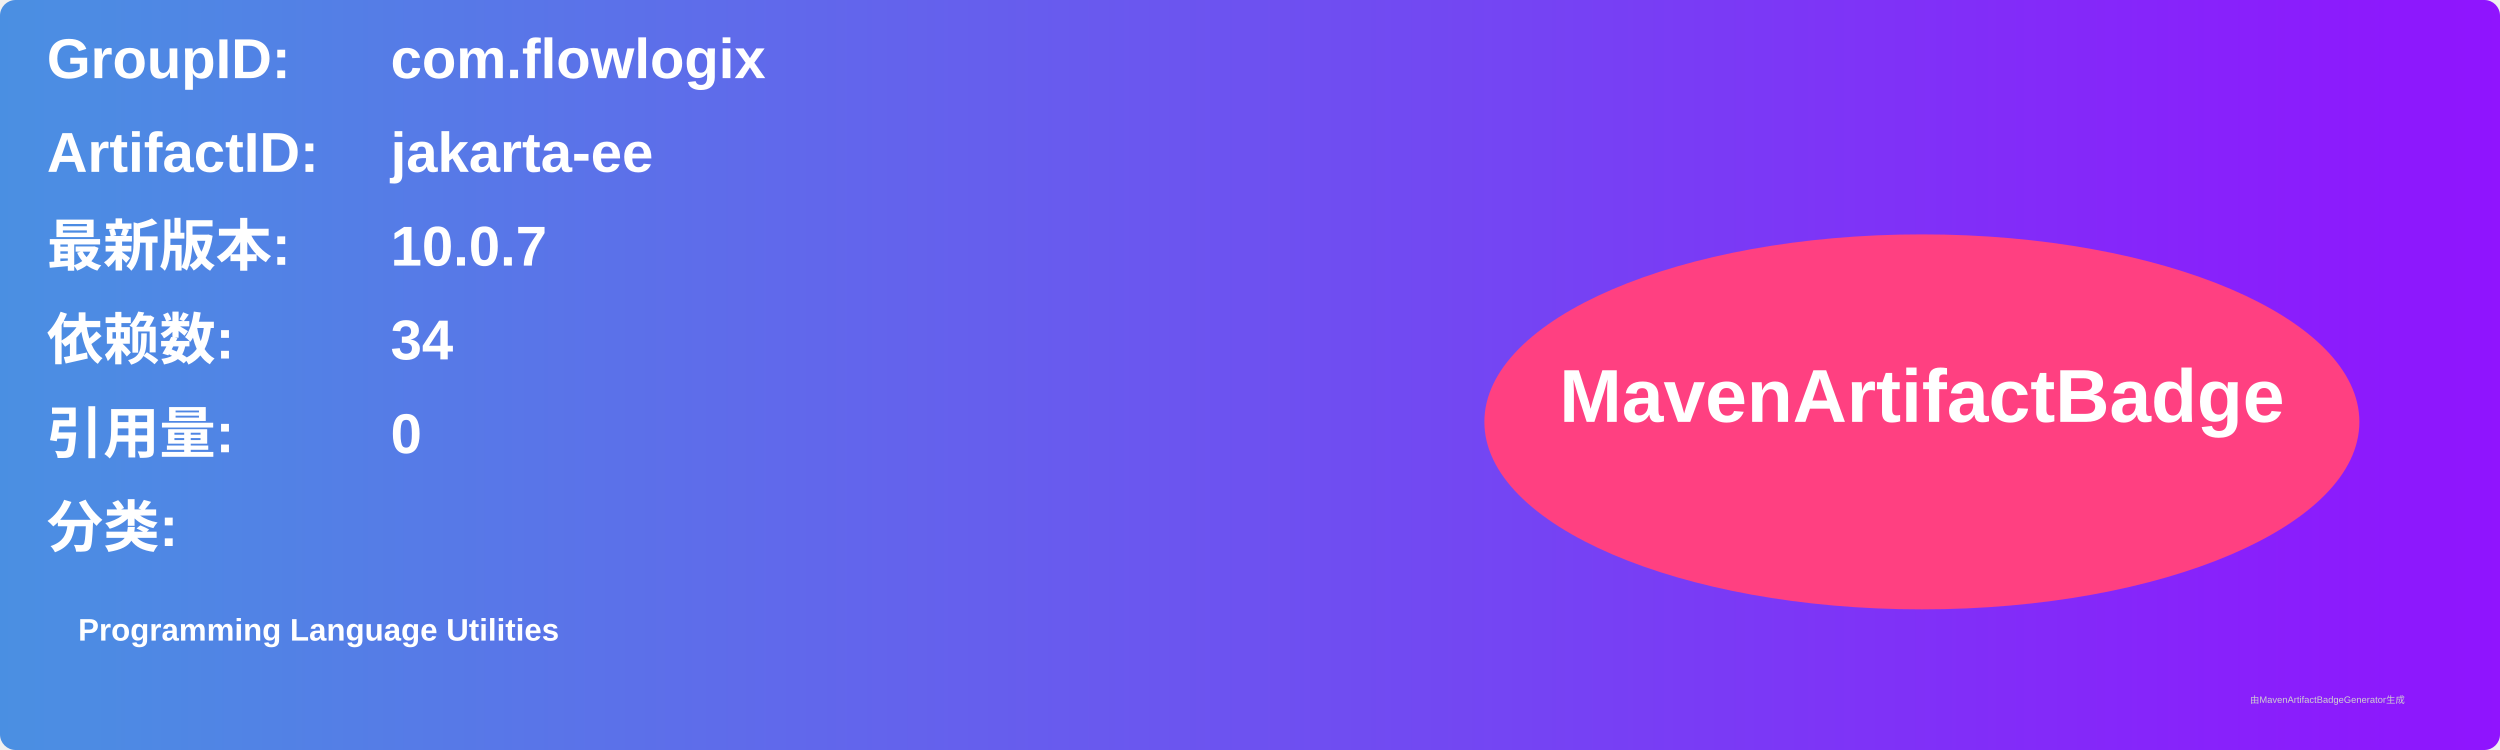
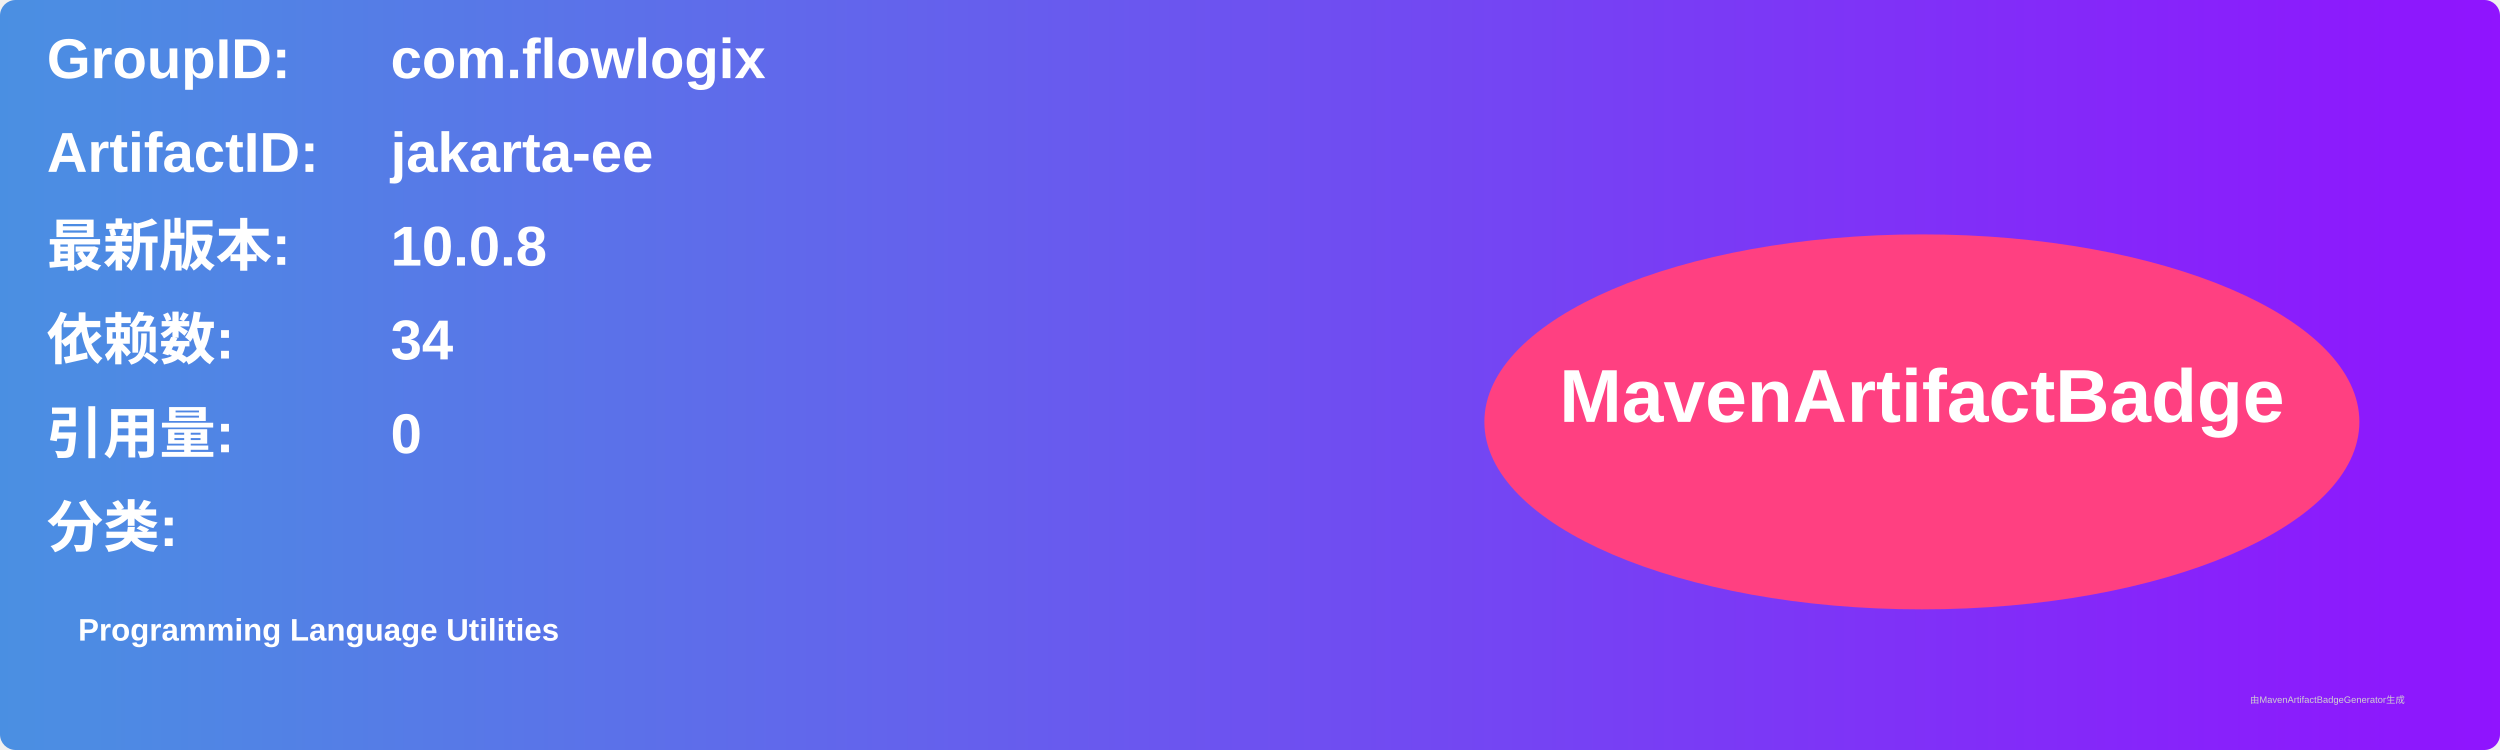
<svg xmlns="http://www.w3.org/2000/svg" width="800" height="240" viewBox="0 0 800 240">
  <linearGradient id="grad" x1="0%" y1="0%" x2="100%" y2="0%">
    <stop offset="0%" stop-color="#4a90e2" />
    <stop offset="100%" stop-color="#9013fe" />
  </linearGradient>
  <rect width="100%" height="100%" rx="5" ry="5" fill="url(#grad)" />
  <g transform="translate(15, 15)">
    <text x="0" y="10" font-family="Arial" font-size="18" fill="white" font-weight="bold" width="260">GroupID:</text>
    <text x="110" y="10" font-family="Arial" font-size="18" fill="white" font-weight="bold" width="460">com.flowlogix</text>
    <text x="0" y="40" font-family="Arial" font-size="18" fill="white" font-weight="bold" width="260">ArtifactID:</text>
    <text x="110" y="40" font-family="Arial" font-size="18" fill="white" font-weight="bold" width="460">jakarta-ee</text>
    <text x="0" y="70" font-family="Arial" font-size="18" fill="white" font-weight="bold">最新版本:</text>
    <text x="110" y="70" font-family="Arial" font-size="18" fill="white" font-weight="bold">
-       <tspan font-weight="bold">10.0.7</tspan>
+       <tspan font-weight="bold">10.0.8</tspan>
    </text>
    <text x="0" y="100" font-family="Arial" font-size="18" fill="white" font-weight="bold">依赖数: </text>
    <text x="110" y="100" font-family="Arial" font-size="18" fill="white">
      <tspan font-weight="bold">34</tspan>
    </text>
    <text x="0" y="130" font-family="Arial" font-size="18" fill="white" font-weight="bold">引用量: </text>
    <text x="110" y="130" font-family="Arial" font-size="18" fill="white">
      <tspan font-weight="bold">0</tspan>
    </text>
    <text x="0" y="160" font-family="Arial" font-size="18" fill="white" font-weight="bold">分类:</text>
    <text x="10" y="190" font-family="Arial" font-size="10" fill="white">
      <tspan font-weight="bold">Programming Language Utilities</tspan>
    </text>
    <ellipse cx="600" cy="120" rx="140" ry="60" fill="#ff4081" />
    <text x="600" y="120" text-anchor="middle" font-family="Arial" font-size="24" fill="white" font-weight="bold">MavenArtifactBadge</text>
  </g>
  <text x="720" y="225" font-family="Arial" font-size="3" fill="#d0d0d0">由MavenArtifactBadgeGenerator生成</text>
</svg>
